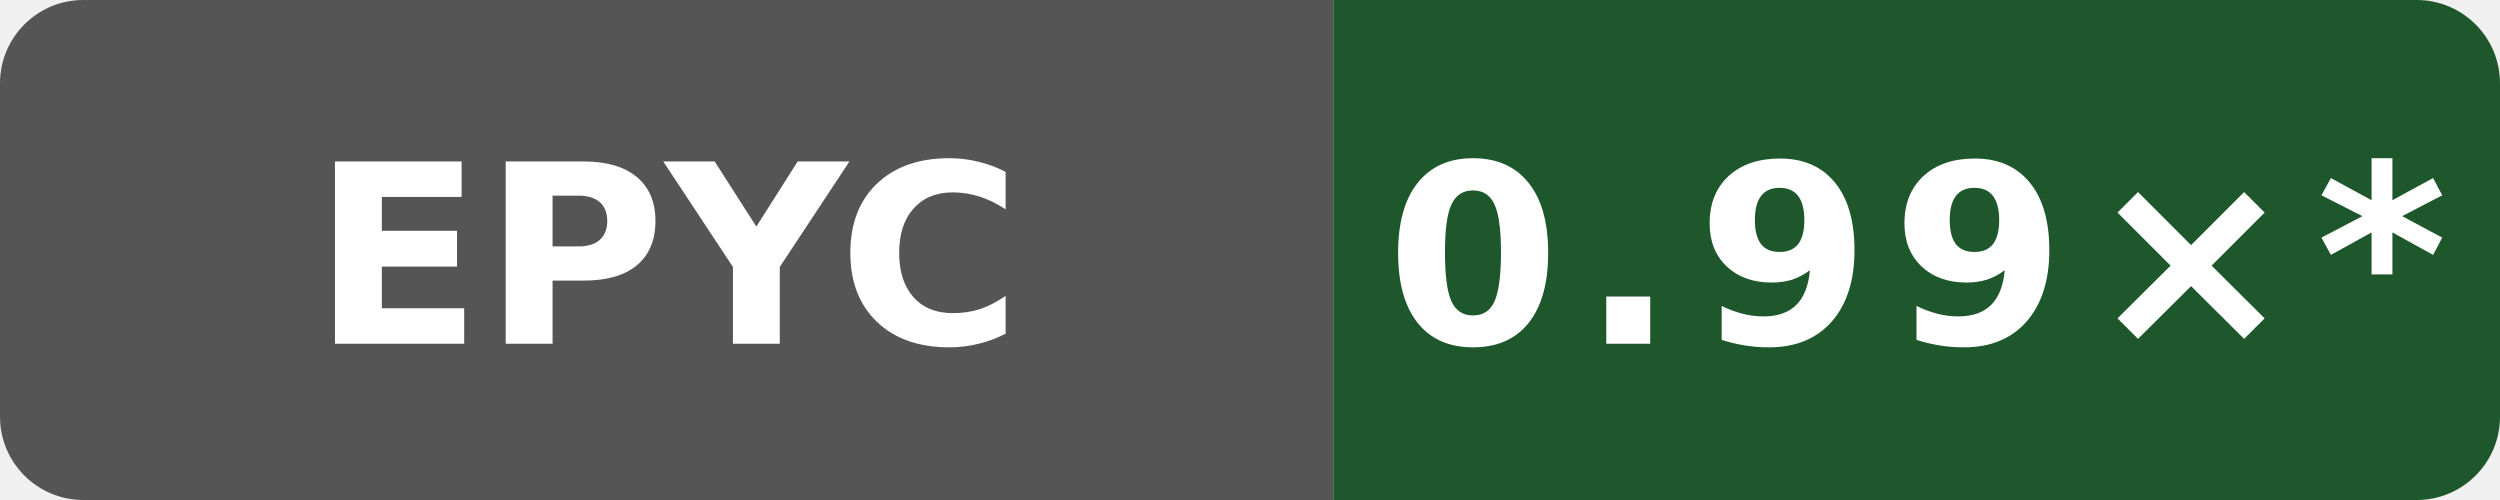
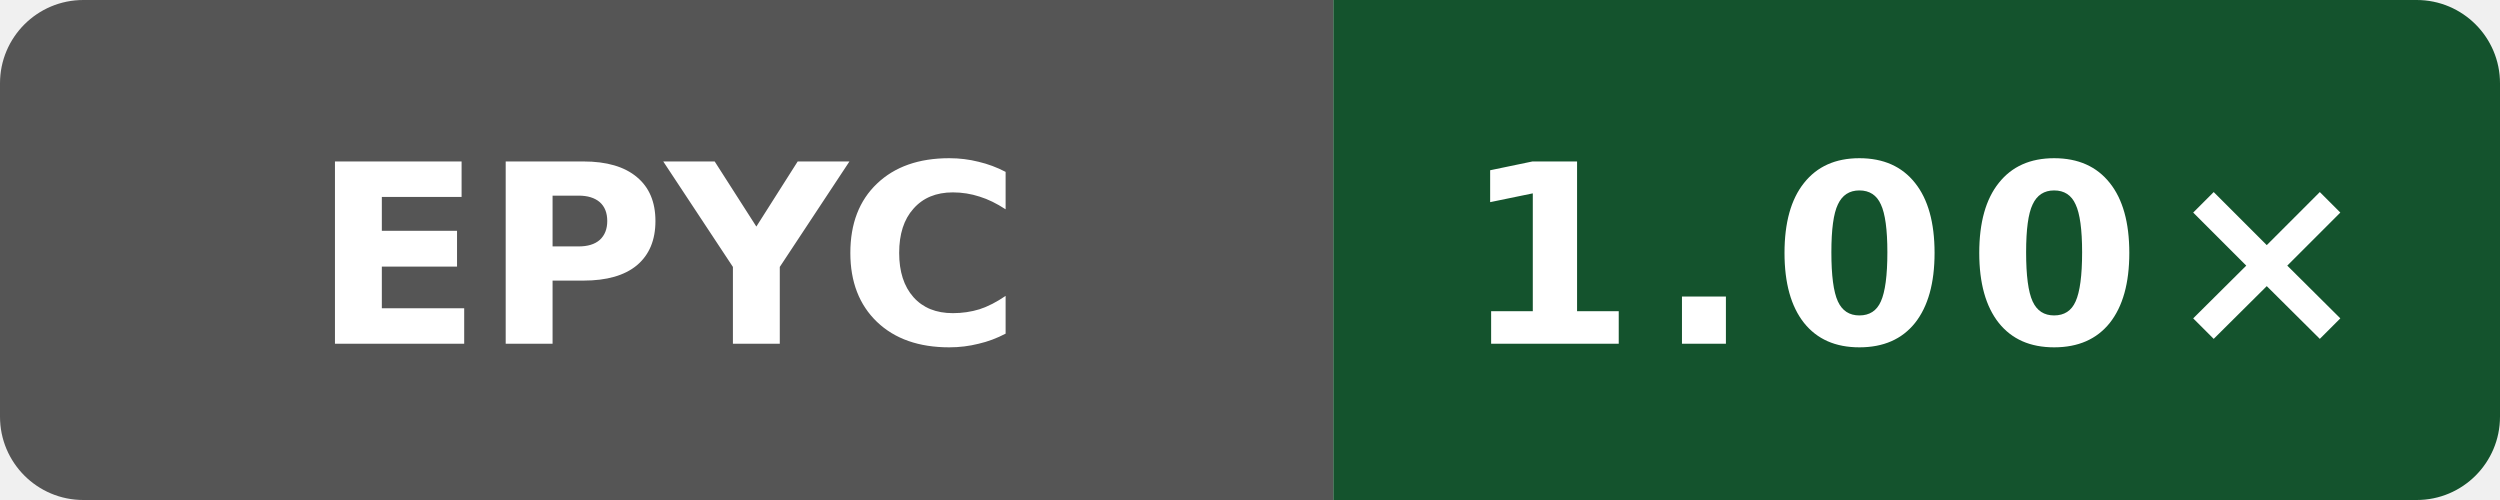
- <svg xmlns="http://www.w3.org/2000/svg" data-original-label="self-built speed vs gcc" data-original-message="0.99×" width="120" height="24" viewBox="0 0 120 24" role="img" aria-label="self-built speed vs gcc; AMD EPYC 9V45 96-Core Processor; measured 49adadaefcc6510c6c725be8d3c780b397e68bc5; 10 commits behind main: 0.99×*">
+ <svg xmlns="http://www.w3.org/2000/svg" data-original-label="self-built speed vs gcc" data-original-message="1.00×" width="120" height="24" viewBox="0 0 120 24" role="img" aria-label="self-built speed vs gcc; AMD EPYC 7763 64-Core Processor; measured 61c93cf80bbefb800c9a2a397bacf09b138c2ed3; 2 commits behind main: 1.00×">
  <defs>
    <clipPath id="badge">
      <rect width="120" height="24" rx="4" />
    </clipPath>
  </defs>
  <g clip-path="url(#badge)">
    <rect width="64" height="24" fill="#555" />
-     <rect x="64" width="56" height="24" fill="#1d572b" />
+     <rect x="64" width="56" height="24" fill="#14532d" />
  </g>
  <text x="32" y="16.5" fill="#fff" text-anchor="middle" font-family="Verdana,Geneva,DejaVu Sans,sans-serif" font-size="12" font-weight="700" textLength="31" lengthAdjust="spacingAndGlyphs">EPYC</text>
-   <text x="92" y="16.5" fill="#fff" text-anchor="middle" font-family="Verdana,Geneva,DejaVu Sans,sans-serif" font-size="12" font-weight="700" letter-spacing="1" textLength="44" lengthAdjust="spacingAndGlyphs">0.99×*</text>
+   <text x="92" y="16.5" fill="#fff" text-anchor="middle" font-family="Verdana,Geneva,DejaVu Sans,sans-serif" font-size="12" font-weight="700" letter-spacing="1" textLength="39" lengthAdjust="spacingAndGlyphs">1.00×</text>
</svg>
